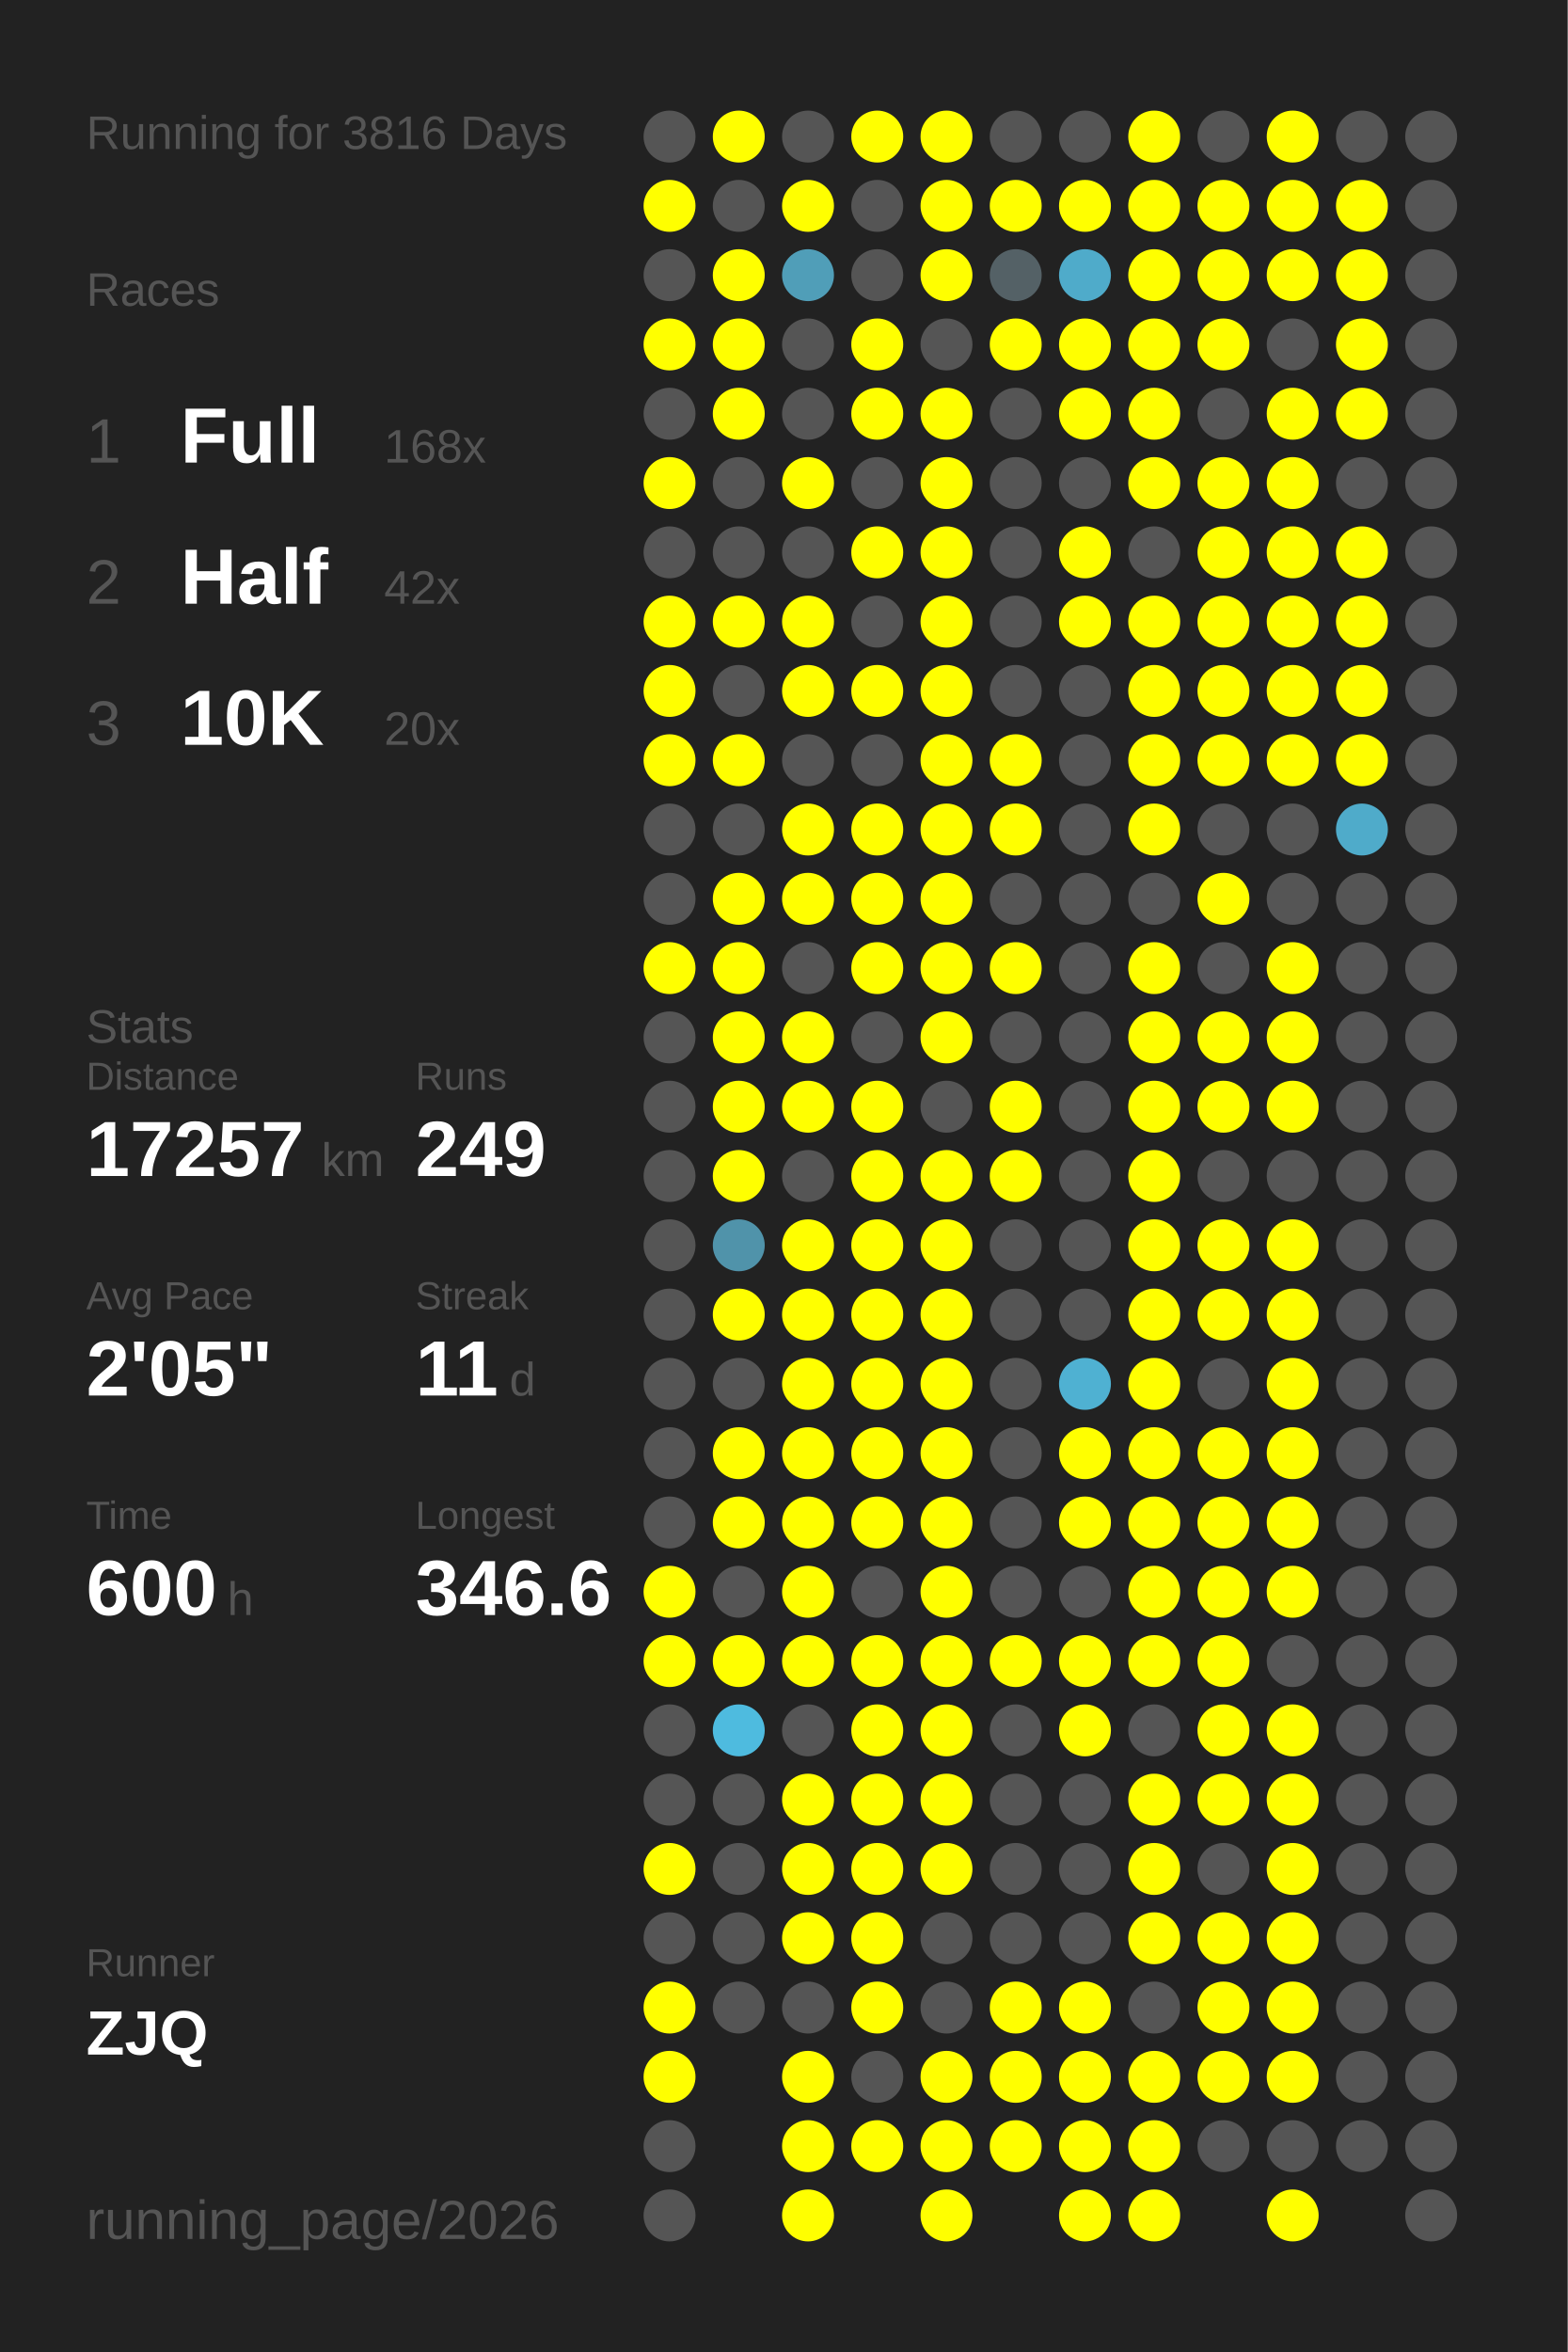
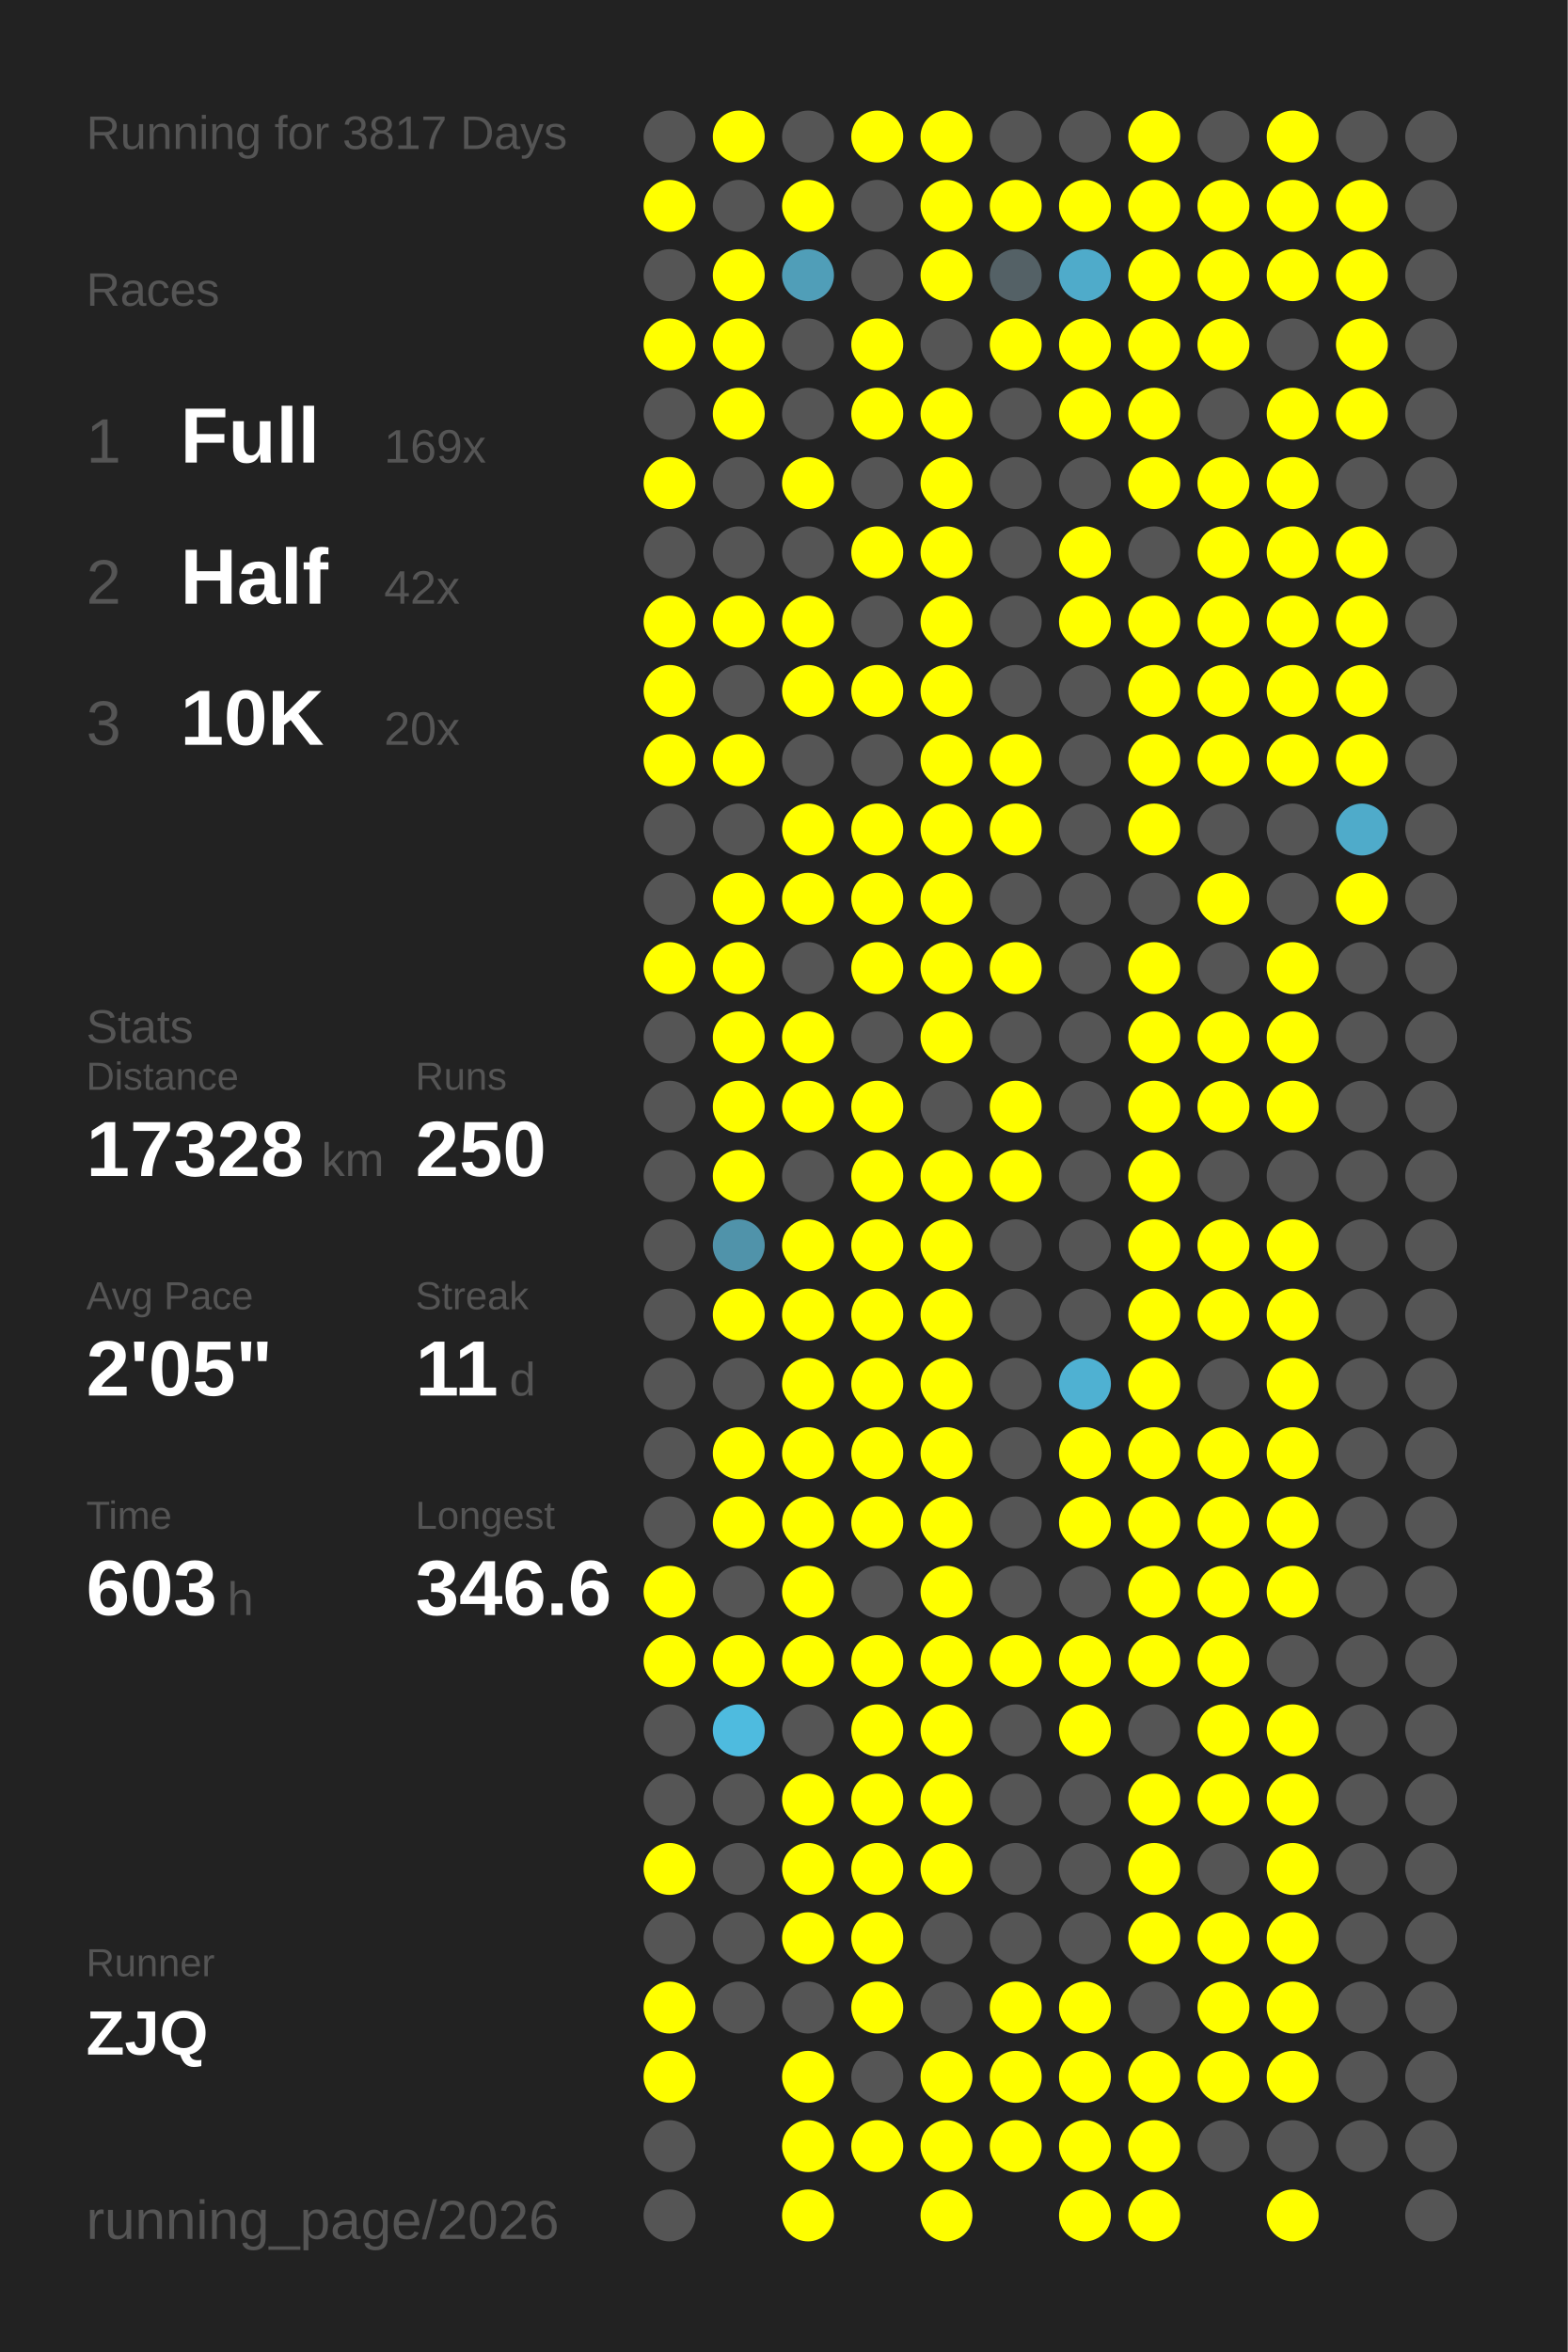
<svg xmlns="http://www.w3.org/2000/svg" baseProfile="full" height="300mm" version="1.1" viewBox="0,0,200,300" width="200mm">
  <defs />
  <rect fill="#222222" height="300" width="200" x="0" y="0" />
-   <text fill="#555555" style="font-size:6px; font-family:Arial;" x="11" y="19">Running for 3816 Days</text>
+   <text fill="#555555" style="font-size:6px; font-family:Arial;" x="11" y="19">Running for 3817 Days</text>
  <text fill="#555555" style="font-size:6px; font-family:Arial;" x="11" y="39">Races</text>
  <text fill="#555555" style="font-size:8px; font-family:Arial;" x="11" y="59">1</text>
  <text fill="#FFFFFF" style="font-size:10px; font-family:Arial; font-weight:bold;" x="23" y="59">Full</text>
-   <text fill="#555555" style="font-size:6px; font-family:Arial;" x="49" y="59">168x</text>
+   <text fill="#555555" style="font-size:6px; font-family:Arial;" x="49" y="59">169x</text>
  <text fill="#555555" style="font-size:8px; font-family:Arial;" x="11" y="77">2</text>
  <text fill="#FFFFFF" style="font-size:10px; font-family:Arial; font-weight:bold;" x="23" y="77">Half</text>
  <text fill="#555555" style="font-size:6px; font-family:Arial;" x="49" y="77">42x</text>
  <text fill="#555555" style="font-size:8px; font-family:Arial;" x="11" y="95">3</text>
  <text fill="#FFFFFF" style="font-size:10px; font-family:Arial; font-weight:bold;" x="23" y="95">10K</text>
  <text fill="#555555" style="font-size:6px; font-family:Arial;" x="49" y="95">20x</text>
  <text fill="#555555" style="font-size:6px; font-family:Arial;" x="11" y="133">Stats</text>
  <text fill="#555555" style="font-size:5px; font-family:Arial;" x="11" y="139">Distance</text>
-   <text fill="#FFFFFF" style="font-size:10px; font-family:Arial; font-weight:bold;" x="11" y="150">17257</text>
+   <text fill="#FFFFFF" style="font-size:10px; font-family:Arial; font-weight:bold;" x="11" y="150">17328</text>
  <text fill="#555555" style="font-size:6px; font-family:Arial;" x="41" y="150">km</text>
  <text fill="#555555" style="font-size:5px; font-family:Arial;" x="53" y="139">Runs</text>
-   <text fill="#FFFFFF" style="font-size:10px; font-family:Arial; font-weight:bold;" x="53" y="150">249</text>
+   <text fill="#FFFFFF" style="font-size:10px; font-family:Arial; font-weight:bold;" x="53" y="150">250</text>
  <text fill="#555555" style="font-size:5px; font-family:Arial;" x="11" y="167">Avg Pace</text>
  <text fill="#FFFFFF" style="font-size:10px; font-family:Arial; font-weight:bold;" x="11" y="178">2'05"</text>
  <text fill="#555555" style="font-size:5px; font-family:Arial;" x="53" y="167">Streak</text>
  <text fill="#FFFFFF" style="font-size:10px; font-family:Arial; font-weight:bold;" x="53" y="178">11</text>
  <text fill="#555555" style="font-size:6px; font-family:Arial;" x="65" y="178">d</text>
  <text fill="#555555" style="font-size:5px; font-family:Arial;" x="11" y="195">Time</text>
-   <text fill="#FFFFFF" style="font-size:10px; font-family:Arial; font-weight:bold;" x="11" y="206">600</text>
+   <text fill="#FFFFFF" style="font-size:10px; font-family:Arial; font-weight:bold;" x="11" y="206">603</text>
  <text fill="#555555" style="font-size:6px; font-family:Arial;" x="29" y="206">h</text>
  <text fill="#555555" style="font-size:5px; font-family:Arial;" x="53" y="195">Longest</text>
  <text fill="#FFFFFF" style="font-size:10px; font-family:Arial; font-weight:bold;" x="53" y="206">346.6</text>
  <text fill="#555555" style="font-size:5px; font-family:Arial;" x="11" y="252.065">Runner</text>
  <text fill="#FFFFFF" style="font-size:8px; font-family:Arial; font-weight:bold;" x="11" y="262.065">ZJQ</text>
  <text fill="#555555" style="font-size:7px; font-family:Arial;" x="11" y="285.581">running_page/2026</text>
  <circle cx="85.417" cy="17.419" fill="#555555" r="3.312" />
  <circle cx="85.417" cy="26.258" fill="#FFFF00" r="3.312" />
  <circle cx="85.417" cy="35.097" fill="#555555" r="3.312" />
  <circle cx="85.417" cy="43.935" fill="#FFFF00" r="3.312" />
  <circle cx="85.417" cy="52.774" fill="#555555" r="3.312" />
  <circle cx="85.417" cy="61.613" fill="#FFFF00" r="3.312" />
  <circle cx="85.417" cy="70.452" fill="#555555" r="3.312" />
  <circle cx="85.417" cy="79.29" fill="#FFFF00" r="3.312" />
  <circle cx="85.417" cy="88.129" fill="#FFFF00" r="3.312" />
  <circle cx="85.417" cy="96.968" fill="#FFFF00" r="3.312" />
  <circle cx="85.417" cy="105.806" fill="#555555" r="3.312" />
  <circle cx="85.417" cy="114.645" fill="#555555" r="3.312" />
  <circle cx="85.417" cy="123.484" fill="#FFFF00" r="3.312" />
  <circle cx="85.417" cy="132.323" fill="#555555" r="3.312" />
  <circle cx="85.417" cy="141.161" fill="#555555" r="3.312" />
  <circle cx="85.417" cy="150" fill="#555555" r="3.312" />
  <circle cx="85.417" cy="158.839" fill="#555555" r="3.312" />
  <circle cx="85.417" cy="167.677" fill="#555555" r="3.312" />
  <circle cx="85.417" cy="176.516" fill="#555555" r="3.312" />
  <circle cx="85.417" cy="185.355" fill="#555555" r="3.312" />
  <circle cx="85.417" cy="194.194" fill="#555555" r="3.312" />
  <circle cx="85.417" cy="203.032" fill="#FFFF00" r="3.312" />
  <circle cx="85.417" cy="211.871" fill="#FFFF00" r="3.312" />
  <circle cx="85.417" cy="220.71" fill="#555555" r="3.312" />
  <circle cx="85.417" cy="229.548" fill="#555555" r="3.312" />
  <circle cx="85.417" cy="238.387" fill="#FFFF00" r="3.312" />
  <circle cx="85.417" cy="247.226" fill="#555555" r="3.312" />
  <circle cx="85.417" cy="256.065" fill="#FFFF00" r="3.312" />
  <circle cx="85.417" cy="264.903" fill="#FFFF00" r="3.312" />
  <circle cx="85.417" cy="273.742" fill="#555555" r="3.312" />
  <circle cx="85.417" cy="282.581" fill="#555555" r="3.312" />
  <circle cx="94.25" cy="17.419" fill="#FFFF00" r="3.312" />
  <circle cx="94.25" cy="26.258" fill="#555555" r="3.312" />
  <circle cx="94.25" cy="35.097" fill="#FFFF00" r="3.312" />
  <circle cx="94.25" cy="43.935" fill="#FFFF00" r="3.312" />
  <circle cx="94.25" cy="52.774" fill="#FFFF00" r="3.312" />
  <circle cx="94.25" cy="61.613" fill="#555555" r="3.312" />
  <circle cx="94.25" cy="70.452" fill="#555555" r="3.312" />
  <circle cx="94.25" cy="79.29" fill="#FFFF00" r="3.312" />
  <circle cx="94.25" cy="88.129" fill="#555555" r="3.312" />
  <circle cx="94.25" cy="96.968" fill="#FFFF00" r="3.312" />
  <circle cx="94.25" cy="105.806" fill="#555555" r="3.312" />
  <circle cx="94.25" cy="114.645" fill="#FFFF00" r="3.312" />
  <circle cx="94.25" cy="123.484" fill="#FFFF00" r="3.312" />
  <circle cx="94.25" cy="132.323" fill="#FFFF00" r="3.312" />
  <circle cx="94.25" cy="141.161" fill="#FFFF00" r="3.312" />
  <circle cx="94.25" cy="150" fill="#FFFF00" r="3.312" />
  <circle cx="94.25" cy="158.839" fill="#5093aa" r="3.312" />
  <circle cx="94.25" cy="167.677" fill="#FFFF00" r="3.312" />
  <circle cx="94.25" cy="176.516" fill="#555555" r="3.312" />
  <circle cx="94.25" cy="185.355" fill="#FFFF00" r="3.312" />
  <circle cx="94.25" cy="194.194" fill="#FFFF00" r="3.312" />
  <circle cx="94.25" cy="203.032" fill="#555555" r="3.312" />
  <circle cx="94.25" cy="211.871" fill="#FFFF00" r="3.312" />
  <circle cx="94.25" cy="220.71" fill="#4ebbdf" r="3.312" />
  <circle cx="94.25" cy="229.548" fill="#555555" r="3.312" />
  <circle cx="94.25" cy="238.387" fill="#555555" r="3.312" />
  <circle cx="94.25" cy="247.226" fill="#555555" r="3.312" />
  <circle cx="94.25" cy="256.065" fill="#555555" r="3.312" />
  <circle cx="103.083" cy="17.419" fill="#555555" r="3.312" />
  <circle cx="103.083" cy="26.258" fill="#FFFF00" r="3.312" />
  <circle cx="103.083" cy="35.097" fill="#509eb8" r="3.312" />
  <circle cx="103.083" cy="43.935" fill="#555555" r="3.312" />
  <circle cx="103.083" cy="52.774" fill="#555555" r="3.312" />
  <circle cx="103.083" cy="61.613" fill="#FFFF00" r="3.312" />
  <circle cx="103.083" cy="70.452" fill="#555555" r="3.312" />
  <circle cx="103.083" cy="79.29" fill="#FFFF00" r="3.312" />
  <circle cx="103.083" cy="88.129" fill="#FFFF00" r="3.312" />
  <circle cx="103.083" cy="96.968" fill="#555555" r="3.312" />
  <circle cx="103.083" cy="105.806" fill="#FFFF00" r="3.312" />
  <circle cx="103.083" cy="114.645" fill="#FFFF00" r="3.312" />
  <circle cx="103.083" cy="123.484" fill="#555555" r="3.312" />
  <circle cx="103.083" cy="132.323" fill="#FFFF00" r="3.312" />
  <circle cx="103.083" cy="141.161" fill="#FFFF00" r="3.312" />
  <circle cx="103.083" cy="150" fill="#555555" r="3.312" />
  <circle cx="103.083" cy="158.839" fill="#FFFF00" r="3.312" />
  <circle cx="103.083" cy="167.677" fill="#FFFF00" r="3.312" />
  <circle cx="103.083" cy="176.516" fill="#FFFF00" r="3.312" />
  <circle cx="103.083" cy="185.355" fill="#FFFF00" r="3.312" />
  <circle cx="103.083" cy="194.194" fill="#FFFF00" r="3.312" />
  <circle cx="103.083" cy="203.032" fill="#FFFF00" r="3.312" />
  <circle cx="103.083" cy="211.871" fill="#FFFF00" r="3.312" />
  <circle cx="103.083" cy="220.71" fill="#555555" r="3.312" />
  <circle cx="103.083" cy="229.548" fill="#FFFF00" r="3.312" />
  <circle cx="103.083" cy="238.387" fill="#FFFF00" r="3.312" />
  <circle cx="103.083" cy="247.226" fill="#FFFF00" r="3.312" />
  <circle cx="103.083" cy="256.065" fill="#555555" r="3.312" />
  <circle cx="103.083" cy="264.903" fill="#FFFF00" r="3.312" />
  <circle cx="103.083" cy="273.742" fill="#FFFF00" r="3.312" />
  <circle cx="103.083" cy="282.581" fill="#FFFF00" r="3.312" />
  <circle cx="111.917" cy="17.419" fill="#FFFF00" r="3.312" />
  <circle cx="111.917" cy="26.258" fill="#555555" r="3.312" />
  <circle cx="111.917" cy="35.097" fill="#555555" r="3.312" />
  <circle cx="111.917" cy="43.935" fill="#FFFF00" r="3.312" />
  <circle cx="111.917" cy="52.774" fill="#FFFF00" r="3.312" />
  <circle cx="111.917" cy="61.613" fill="#555555" r="3.312" />
  <circle cx="111.917" cy="70.452" fill="#FFFF00" r="3.312" />
  <circle cx="111.917" cy="79.29" fill="#555555" r="3.312" />
  <circle cx="111.917" cy="88.129" fill="#FFFF00" r="3.312" />
  <circle cx="111.917" cy="96.968" fill="#555555" r="3.312" />
  <circle cx="111.917" cy="105.806" fill="#FFFF00" r="3.312" />
  <circle cx="111.917" cy="114.645" fill="#FFFF00" r="3.312" />
  <circle cx="111.917" cy="123.484" fill="#FFFF00" r="3.312" />
  <circle cx="111.917" cy="132.323" fill="#555555" r="3.312" />
  <circle cx="111.917" cy="141.161" fill="#FFFF00" r="3.312" />
  <circle cx="111.917" cy="150" fill="#FFFF00" r="3.312" />
  <circle cx="111.917" cy="158.839" fill="#FFFF00" r="3.312" />
  <circle cx="111.917" cy="167.677" fill="#FFFF00" r="3.312" />
  <circle cx="111.917" cy="176.516" fill="#FFFF00" r="3.312" />
  <circle cx="111.917" cy="185.355" fill="#FFFF00" r="3.312" />
  <circle cx="111.917" cy="194.194" fill="#FFFF00" r="3.312" />
  <circle cx="111.917" cy="203.032" fill="#555555" r="3.312" />
  <circle cx="111.917" cy="211.871" fill="#FFFF00" r="3.312" />
  <circle cx="111.917" cy="220.71" fill="#FFFF00" r="3.312" />
  <circle cx="111.917" cy="229.548" fill="#FFFF00" r="3.312" />
  <circle cx="111.917" cy="238.387" fill="#FFFF00" r="3.312" />
  <circle cx="111.917" cy="247.226" fill="#FFFF00" r="3.312" />
  <circle cx="111.917" cy="256.065" fill="#FFFF00" r="3.312" />
  <circle cx="111.917" cy="264.903" fill="#555555" r="3.312" />
  <circle cx="111.917" cy="273.742" fill="#FFFF00" r="3.312" />
  <circle cx="120.75" cy="17.419" fill="#FFFF00" r="3.312" />
  <circle cx="120.75" cy="26.258" fill="#FFFF00" r="3.312" />
  <circle cx="120.75" cy="35.097" fill="#FFFF00" r="3.312" />
  <circle cx="120.75" cy="43.935" fill="#555555" r="3.312" />
  <circle cx="120.75" cy="52.774" fill="#FFFF00" r="3.312" />
  <circle cx="120.75" cy="61.613" fill="#FFFF00" r="3.312" />
  <circle cx="120.75" cy="70.452" fill="#FFFF00" r="3.312" />
  <circle cx="120.75" cy="79.29" fill="#FFFF00" r="3.312" />
  <circle cx="120.75" cy="88.129" fill="#FFFF00" r="3.312" />
  <circle cx="120.75" cy="96.968" fill="#FFFF00" r="3.312" />
  <circle cx="120.75" cy="105.806" fill="#FFFF00" r="3.312" />
  <circle cx="120.75" cy="114.645" fill="#FFFF00" r="3.312" />
  <circle cx="120.75" cy="123.484" fill="#FFFF00" r="3.312" />
  <circle cx="120.75" cy="132.323" fill="#FFFF00" r="3.312" />
  <circle cx="120.75" cy="141.161" fill="#555555" r="3.312" />
  <circle cx="120.75" cy="150" fill="#FFFF00" r="3.312" />
  <circle cx="120.75" cy="158.839" fill="#FFFF00" r="3.312" />
  <circle cx="120.75" cy="167.677" fill="#FFFF00" r="3.312" />
  <circle cx="120.75" cy="176.516" fill="#FFFF00" r="3.312" />
  <circle cx="120.75" cy="185.355" fill="#FFFF00" r="3.312" />
  <circle cx="120.75" cy="194.194" fill="#FFFF00" r="3.312" />
  <circle cx="120.75" cy="203.032" fill="#FFFF00" r="3.312" />
  <circle cx="120.75" cy="211.871" fill="#FFFF00" r="3.312" />
  <circle cx="120.75" cy="220.71" fill="#FFFF00" r="3.312" />
  <circle cx="120.75" cy="229.548" fill="#FFFF00" r="3.312" />
  <circle cx="120.75" cy="238.387" fill="#FFFF00" r="3.312" />
  <circle cx="120.75" cy="247.226" fill="#555555" r="3.312" />
  <circle cx="120.75" cy="256.065" fill="#555555" r="3.312" />
  <circle cx="120.75" cy="264.903" fill="#FFFF00" r="3.312" />
  <circle cx="120.75" cy="273.742" fill="#FFFF00" r="3.312" />
  <circle cx="120.75" cy="282.581" fill="#FFFF00" r="3.312" />
  <circle cx="129.583" cy="17.419" fill="#555555" r="3.312" />
  <circle cx="129.583" cy="26.258" fill="#FFFF00" r="3.312" />
  <circle cx="129.583" cy="35.097" fill="#546166" r="3.312" />
  <circle cx="129.583" cy="43.935" fill="#FFFF00" r="3.312" />
  <circle cx="129.583" cy="52.774" fill="#555555" r="3.312" />
  <circle cx="129.583" cy="61.613" fill="#555555" r="3.312" />
  <circle cx="129.583" cy="70.452" fill="#555555" r="3.312" />
  <circle cx="129.583" cy="79.29" fill="#555555" r="3.312" />
  <circle cx="129.583" cy="88.129" fill="#555555" r="3.312" />
  <circle cx="129.583" cy="96.968" fill="#FFFF00" r="3.312" />
  <circle cx="129.583" cy="105.806" fill="#FFFF00" r="3.312" />
  <circle cx="129.583" cy="114.645" fill="#555555" r="3.312" />
  <circle cx="129.583" cy="123.484" fill="#FFFF00" r="3.312" />
  <circle cx="129.583" cy="132.323" fill="#555555" r="3.312" />
  <circle cx="129.583" cy="141.161" fill="#FFFF00" r="3.312" />
  <circle cx="129.583" cy="150" fill="#FFFF00" r="3.312" />
  <circle cx="129.583" cy="158.839" fill="#555555" r="3.312" />
  <circle cx="129.583" cy="167.677" fill="#555555" r="3.312" />
  <circle cx="129.583" cy="176.516" fill="#555555" r="3.312" />
  <circle cx="129.583" cy="185.355" fill="#555555" r="3.312" />
  <circle cx="129.583" cy="194.194" fill="#555555" r="3.312" />
  <circle cx="129.583" cy="203.032" fill="#555555" r="3.312" />
  <circle cx="129.583" cy="211.871" fill="#FFFF00" r="3.312" />
  <circle cx="129.583" cy="220.71" fill="#555555" r="3.312" />
  <circle cx="129.583" cy="229.548" fill="#555555" r="3.312" />
  <circle cx="129.583" cy="238.387" fill="#555555" r="3.312" />
  <circle cx="129.583" cy="247.226" fill="#555555" r="3.312" />
  <circle cx="129.583" cy="256.065" fill="#FFFF00" r="3.312" />
  <circle cx="129.583" cy="264.903" fill="#FFFF00" r="3.312" />
  <circle cx="129.583" cy="273.742" fill="#FFFF00" r="3.312" />
  <circle cx="138.417" cy="17.419" fill="#555555" r="3.312" />
  <circle cx="138.417" cy="26.258" fill="#FFFF00" r="3.312" />
  <circle cx="138.417" cy="35.097" fill="#4fabca" r="3.312" />
  <circle cx="138.417" cy="43.935" fill="#FFFF00" r="3.312" />
  <circle cx="138.417" cy="52.774" fill="#FFFF00" r="3.312" />
  <circle cx="138.417" cy="61.613" fill="#555555" r="3.312" />
  <circle cx="138.417" cy="70.452" fill="#FFFF00" r="3.312" />
  <circle cx="138.417" cy="79.29" fill="#FFFF00" r="3.312" />
  <circle cx="138.417" cy="88.129" fill="#555555" r="3.312" />
  <circle cx="138.417" cy="96.968" fill="#555555" r="3.312" />
  <circle cx="138.417" cy="105.806" fill="#555555" r="3.312" />
  <circle cx="138.417" cy="114.645" fill="#555555" r="3.312" />
  <circle cx="138.417" cy="123.484" fill="#555555" r="3.312" />
  <circle cx="138.417" cy="132.323" fill="#555555" r="3.312" />
  <circle cx="138.417" cy="141.161" fill="#555555" r="3.312" />
  <circle cx="138.417" cy="150" fill="#555555" r="3.312" />
  <circle cx="138.417" cy="158.839" fill="#555555" r="3.312" />
  <circle cx="138.417" cy="167.677" fill="#555555" r="3.312" />
  <circle cx="138.417" cy="176.516" fill="#4fb1d2" r="3.312" />
  <circle cx="138.417" cy="185.355" fill="#FFFF00" r="3.312" />
  <circle cx="138.417" cy="194.194" fill="#FFFF00" r="3.312" />
  <circle cx="138.417" cy="203.032" fill="#555555" r="3.312" />
  <circle cx="138.417" cy="211.871" fill="#FFFF00" r="3.312" />
  <circle cx="138.417" cy="220.71" fill="#FFFF00" r="3.312" />
  <circle cx="138.417" cy="229.548" fill="#555555" r="3.312" />
  <circle cx="138.417" cy="238.387" fill="#555555" r="3.312" />
  <circle cx="138.417" cy="247.226" fill="#555555" r="3.312" />
  <circle cx="138.417" cy="256.065" fill="#FFFF00" r="3.312" />
  <circle cx="138.417" cy="264.903" fill="#FFFF00" r="3.312" />
  <circle cx="138.417" cy="273.742" fill="#FFFF00" r="3.312" />
  <circle cx="138.417" cy="282.581" fill="#FFFF00" r="3.312" />
  <circle cx="147.25" cy="17.419" fill="#FFFF00" r="3.312" />
  <circle cx="147.25" cy="26.258" fill="#FFFF00" r="3.312" />
  <circle cx="147.25" cy="35.097" fill="#FFFF00" r="3.312" />
  <circle cx="147.25" cy="43.935" fill="#FFFF00" r="3.312" />
  <circle cx="147.25" cy="52.774" fill="#FFFF00" r="3.312" />
  <circle cx="147.25" cy="61.613" fill="#FFFF00" r="3.312" />
  <circle cx="147.25" cy="70.452" fill="#555555" r="3.312" />
  <circle cx="147.25" cy="79.29" fill="#FFFF00" r="3.312" />
  <circle cx="147.25" cy="88.129" fill="#FFFF00" r="3.312" />
  <circle cx="147.25" cy="96.968" fill="#FFFF00" r="3.312" />
  <circle cx="147.25" cy="105.806" fill="#FFFF00" r="3.312" />
  <circle cx="147.25" cy="114.645" fill="#555555" r="3.312" />
  <circle cx="147.25" cy="123.484" fill="#FFFF00" r="3.312" />
  <circle cx="147.25" cy="132.323" fill="#FFFF00" r="3.312" />
  <circle cx="147.25" cy="141.161" fill="#FFFF00" r="3.312" />
  <circle cx="147.25" cy="150" fill="#FFFF00" r="3.312" />
  <circle cx="147.25" cy="158.839" fill="#FFFF00" r="3.312" />
  <circle cx="147.25" cy="167.677" fill="#FFFF00" r="3.312" />
  <circle cx="147.25" cy="176.516" fill="#FFFF00" r="3.312" />
  <circle cx="147.25" cy="185.355" fill="#FFFF00" r="3.312" />
  <circle cx="147.25" cy="194.194" fill="#FFFF00" r="3.312" />
  <circle cx="147.25" cy="203.032" fill="#FFFF00" r="3.312" />
  <circle cx="147.25" cy="211.871" fill="#FFFF00" r="3.312" />
  <circle cx="147.25" cy="220.71" fill="#555555" r="3.312" />
  <circle cx="147.25" cy="229.548" fill="#FFFF00" r="3.312" />
  <circle cx="147.25" cy="238.387" fill="#FFFF00" r="3.312" />
  <circle cx="147.25" cy="247.226" fill="#FFFF00" r="3.312" />
  <circle cx="147.25" cy="256.065" fill="#555555" r="3.312" />
  <circle cx="147.25" cy="264.903" fill="#FFFF00" r="3.312" />
  <circle cx="147.25" cy="273.742" fill="#FFFF00" r="3.312" />
  <circle cx="147.25" cy="282.581" fill="#FFFF00" r="3.312" />
  <circle cx="156.083" cy="17.419" fill="#555555" r="3.312" />
  <circle cx="156.083" cy="26.258" fill="#FFFF00" r="3.312" />
  <circle cx="156.083" cy="35.097" fill="#FFFF00" r="3.312" />
  <circle cx="156.083" cy="43.935" fill="#FFFF00" r="3.312" />
  <circle cx="156.083" cy="52.774" fill="#555555" r="3.312" />
  <circle cx="156.083" cy="61.613" fill="#FFFF00" r="3.312" />
  <circle cx="156.083" cy="70.452" fill="#FFFF00" r="3.312" />
  <circle cx="156.083" cy="79.29" fill="#FFFF00" r="3.312" />
  <circle cx="156.083" cy="88.129" fill="#FFFF00" r="3.312" />
  <circle cx="156.083" cy="96.968" fill="#FFFF00" r="3.312" />
  <circle cx="156.083" cy="105.806" fill="#555555" r="3.312" />
  <circle cx="156.083" cy="114.645" fill="#FFFF00" r="3.312" />
  <circle cx="156.083" cy="123.484" fill="#555555" r="3.312" />
  <circle cx="156.083" cy="132.323" fill="#FFFF00" r="3.312" />
  <circle cx="156.083" cy="141.161" fill="#FFFF00" r="3.312" />
  <circle cx="156.083" cy="150" fill="#555555" r="3.312" />
  <circle cx="156.083" cy="158.839" fill="#FFFF00" r="3.312" />
  <circle cx="156.083" cy="167.677" fill="#FFFF00" r="3.312" />
  <circle cx="156.083" cy="176.516" fill="#555555" r="3.312" />
  <circle cx="156.083" cy="185.355" fill="#FFFF00" r="3.312" />
  <circle cx="156.083" cy="194.194" fill="#FFFF00" r="3.312" />
  <circle cx="156.083" cy="203.032" fill="#FFFF00" r="3.312" />
  <circle cx="156.083" cy="211.871" fill="#FFFF00" r="3.312" />
  <circle cx="156.083" cy="220.71" fill="#FFFF00" r="3.312" />
  <circle cx="156.083" cy="229.548" fill="#FFFF00" r="3.312" />
  <circle cx="156.083" cy="238.387" fill="#555555" r="3.312" />
  <circle cx="156.083" cy="247.226" fill="#FFFF00" r="3.312" />
  <circle cx="156.083" cy="256.065" fill="#FFFF00" r="3.312" />
  <circle cx="156.083" cy="264.903" fill="#FFFF00" r="3.312" />
  <circle cx="156.083" cy="273.742" fill="#555555" r="3.312" />
  <circle cx="164.917" cy="17.419" fill="#FFFF00" r="3.312" />
  <circle cx="164.917" cy="26.258" fill="#FFFF00" r="3.312" />
  <circle cx="164.917" cy="35.097" fill="#FFFF00" r="3.312" />
  <circle cx="164.917" cy="43.935" fill="#555555" r="3.312" />
  <circle cx="164.917" cy="52.774" fill="#FFFF00" r="3.312" />
  <circle cx="164.917" cy="61.613" fill="#FFFF00" r="3.312" />
  <circle cx="164.917" cy="70.452" fill="#FFFF00" r="3.312" />
  <circle cx="164.917" cy="79.29" fill="#FFFF00" r="3.312" />
  <circle cx="164.917" cy="88.129" fill="#FFFF00" r="3.312" />
  <circle cx="164.917" cy="96.968" fill="#FFFF00" r="3.312" />
  <circle cx="164.917" cy="105.806" fill="#555555" r="3.312" />
  <circle cx="164.917" cy="114.645" fill="#555555" r="3.312" />
  <circle cx="164.917" cy="123.484" fill="#FFFF00" r="3.312" />
  <circle cx="164.917" cy="132.323" fill="#FFFF00" r="3.312" />
  <circle cx="164.917" cy="141.161" fill="#FFFF00" r="3.312" />
  <circle cx="164.917" cy="150" fill="#555555" r="3.312" />
  <circle cx="164.917" cy="158.839" fill="#FFFF00" r="3.312" />
  <circle cx="164.917" cy="167.677" fill="#FFFF00" r="3.312" />
  <circle cx="164.917" cy="176.516" fill="#FFFF00" r="3.312" />
  <circle cx="164.917" cy="185.355" fill="#FFFF00" r="3.312" />
  <circle cx="164.917" cy="194.194" fill="#FFFF00" r="3.312" />
  <circle cx="164.917" cy="203.032" fill="#FFFF00" r="3.312" />
  <circle cx="164.917" cy="211.871" fill="#555555" r="3.312" />
  <circle cx="164.917" cy="220.71" fill="#FFFF00" r="3.312" />
  <circle cx="164.917" cy="229.548" fill="#FFFF00" r="3.312" />
  <circle cx="164.917" cy="238.387" fill="#FFFF00" r="3.312" />
  <circle cx="164.917" cy="247.226" fill="#FFFF00" r="3.312" />
  <circle cx="164.917" cy="256.065" fill="#FFFF00" r="3.312" />
  <circle cx="164.917" cy="264.903" fill="#FFFF00" r="3.312" />
  <circle cx="164.917" cy="273.742" fill="#555555" r="3.312" />
  <circle cx="164.917" cy="282.581" fill="#FFFF00" r="3.312" />
  <circle cx="173.75" cy="17.419" fill="#555555" r="3.312" />
  <circle cx="173.75" cy="26.258" fill="#FFFF00" r="3.312" />
  <circle cx="173.75" cy="35.097" fill="#FFFF00" r="3.312" />
  <circle cx="173.75" cy="43.935" fill="#FFFF00" r="3.312" />
  <circle cx="173.75" cy="52.774" fill="#FFFF00" r="3.312" />
  <circle cx="173.75" cy="61.613" fill="#555555" r="3.312" />
  <circle cx="173.75" cy="70.452" fill="#FFFF00" r="3.312" />
  <circle cx="173.75" cy="79.29" fill="#FFFF00" r="3.312" />
  <circle cx="173.75" cy="88.129" fill="#FFFF00" r="3.312" />
  <circle cx="173.75" cy="96.968" fill="#FFFF00" r="3.312" />
  <circle cx="173.75" cy="105.806" fill="#4fabca" r="3.312" />
-   <circle cx="173.75" cy="114.645" fill="#555555" r="3.312" />
+   <circle cx="173.75" cy="114.645" fill="#FFFF00" r="3.312" />
  <circle cx="173.75" cy="123.484" fill="#555555" r="3.312" />
  <circle cx="173.75" cy="132.323" fill="#555555" r="3.312" />
  <circle cx="173.75" cy="141.161" fill="#555555" r="3.312" />
  <circle cx="173.75" cy="150" fill="#555555" r="3.312" />
  <circle cx="173.75" cy="158.839" fill="#555555" r="3.312" />
  <circle cx="173.75" cy="167.677" fill="#555555" r="3.312" />
  <circle cx="173.75" cy="176.516" fill="#555555" r="3.312" />
  <circle cx="173.75" cy="185.355" fill="#555555" r="3.312" />
  <circle cx="173.75" cy="194.194" fill="#555555" r="3.312" />
  <circle cx="173.75" cy="203.032" fill="#555555" r="3.312" />
  <circle cx="173.75" cy="211.871" fill="#555555" r="3.312" />
  <circle cx="173.75" cy="220.71" fill="#555555" r="3.312" />
  <circle cx="173.75" cy="229.548" fill="#555555" r="3.312" />
  <circle cx="173.75" cy="238.387" fill="#555555" r="3.312" />
  <circle cx="173.75" cy="247.226" fill="#555555" r="3.312" />
  <circle cx="173.75" cy="256.065" fill="#555555" r="3.312" />
  <circle cx="173.75" cy="264.903" fill="#555555" r="3.312" />
  <circle cx="173.75" cy="273.742" fill="#555555" r="3.312" />
  <circle cx="182.583" cy="17.419" fill="#555555" r="3.312" />
  <circle cx="182.583" cy="26.258" fill="#555555" r="3.312" />
  <circle cx="182.583" cy="35.097" fill="#555555" r="3.312" />
  <circle cx="182.583" cy="43.935" fill="#555555" r="3.312" />
  <circle cx="182.583" cy="52.774" fill="#555555" r="3.312" />
  <circle cx="182.583" cy="61.613" fill="#555555" r="3.312" />
  <circle cx="182.583" cy="70.452" fill="#555555" r="3.312" />
  <circle cx="182.583" cy="79.29" fill="#555555" r="3.312" />
  <circle cx="182.583" cy="88.129" fill="#555555" r="3.312" />
  <circle cx="182.583" cy="96.968" fill="#555555" r="3.312" />
  <circle cx="182.583" cy="105.806" fill="#555555" r="3.312" />
  <circle cx="182.583" cy="114.645" fill="#555555" r="3.312" />
  <circle cx="182.583" cy="123.484" fill="#555555" r="3.312" />
  <circle cx="182.583" cy="132.323" fill="#555555" r="3.312" />
  <circle cx="182.583" cy="141.161" fill="#555555" r="3.312" />
  <circle cx="182.583" cy="150" fill="#555555" r="3.312" />
  <circle cx="182.583" cy="158.839" fill="#555555" r="3.312" />
  <circle cx="182.583" cy="167.677" fill="#555555" r="3.312" />
  <circle cx="182.583" cy="176.516" fill="#555555" r="3.312" />
  <circle cx="182.583" cy="185.355" fill="#555555" r="3.312" />
  <circle cx="182.583" cy="194.194" fill="#555555" r="3.312" />
  <circle cx="182.583" cy="203.032" fill="#555555" r="3.312" />
  <circle cx="182.583" cy="211.871" fill="#555555" r="3.312" />
  <circle cx="182.583" cy="220.71" fill="#555555" r="3.312" />
  <circle cx="182.583" cy="229.548" fill="#555555" r="3.312" />
  <circle cx="182.583" cy="238.387" fill="#555555" r="3.312" />
  <circle cx="182.583" cy="247.226" fill="#555555" r="3.312" />
  <circle cx="182.583" cy="256.065" fill="#555555" r="3.312" />
  <circle cx="182.583" cy="264.903" fill="#555555" r="3.312" />
  <circle cx="182.583" cy="273.742" fill="#555555" r="3.312" />
  <circle cx="182.583" cy="282.581" fill="#555555" r="3.312" />
</svg>
